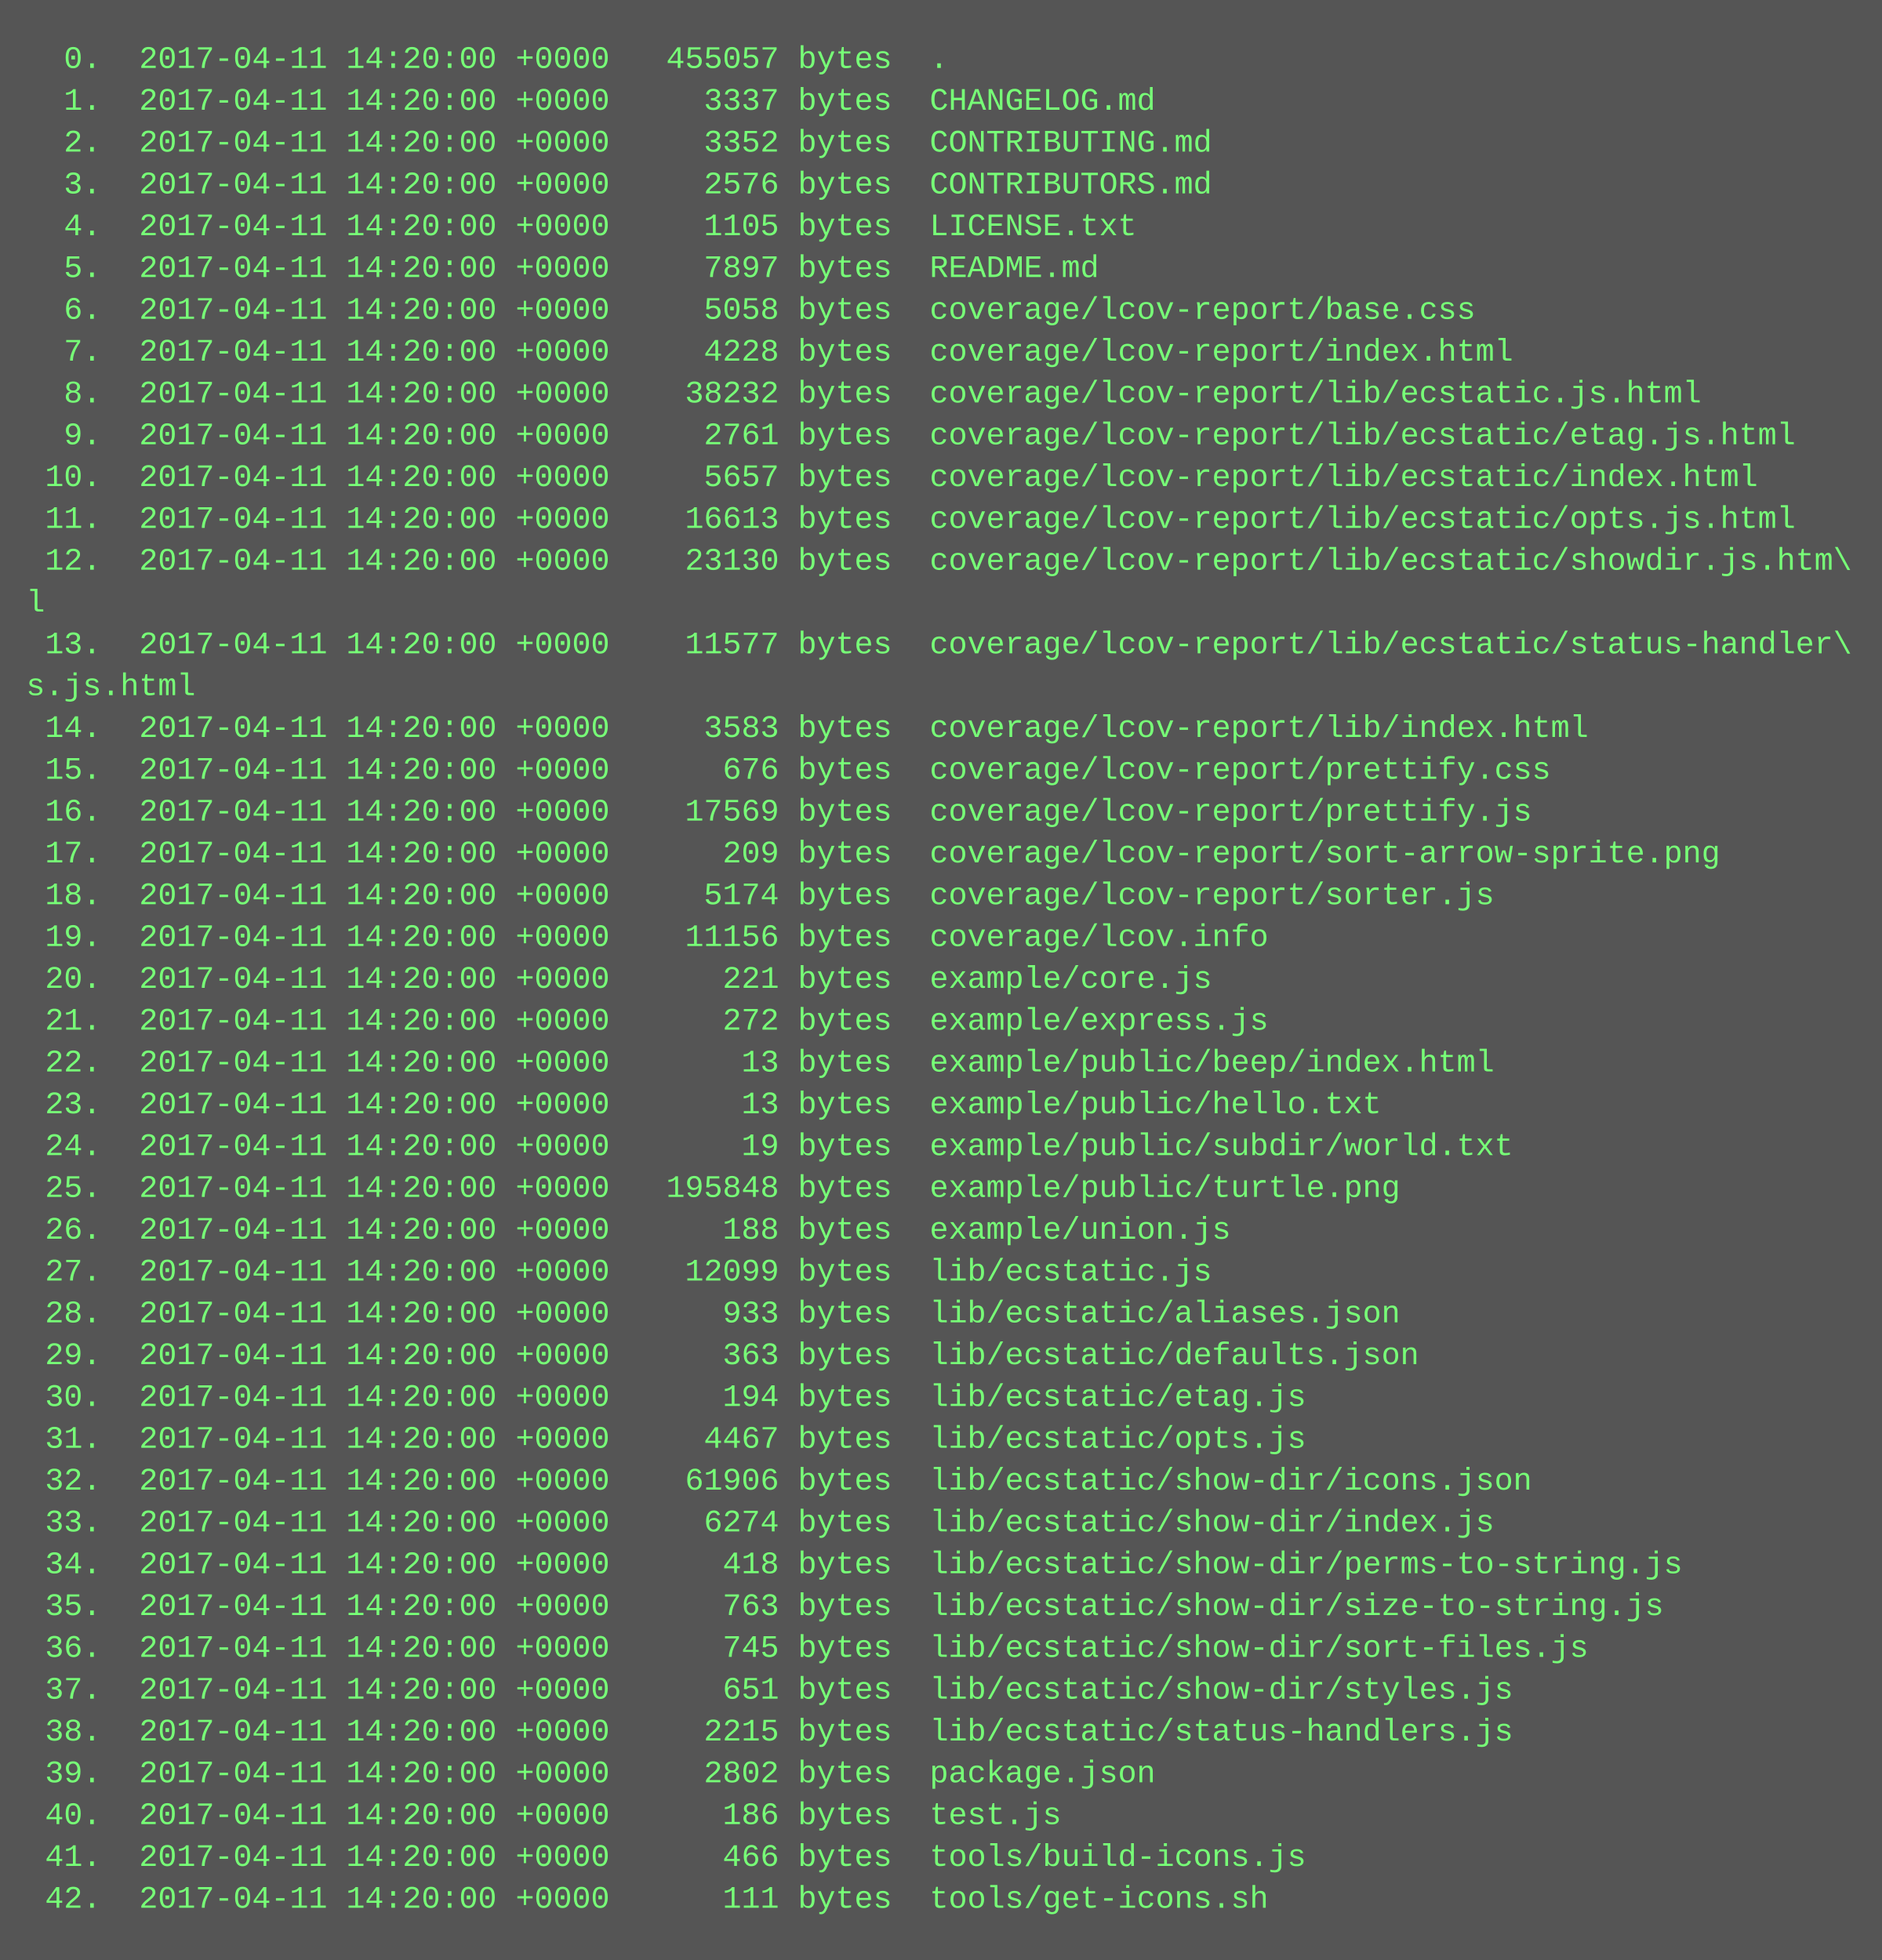
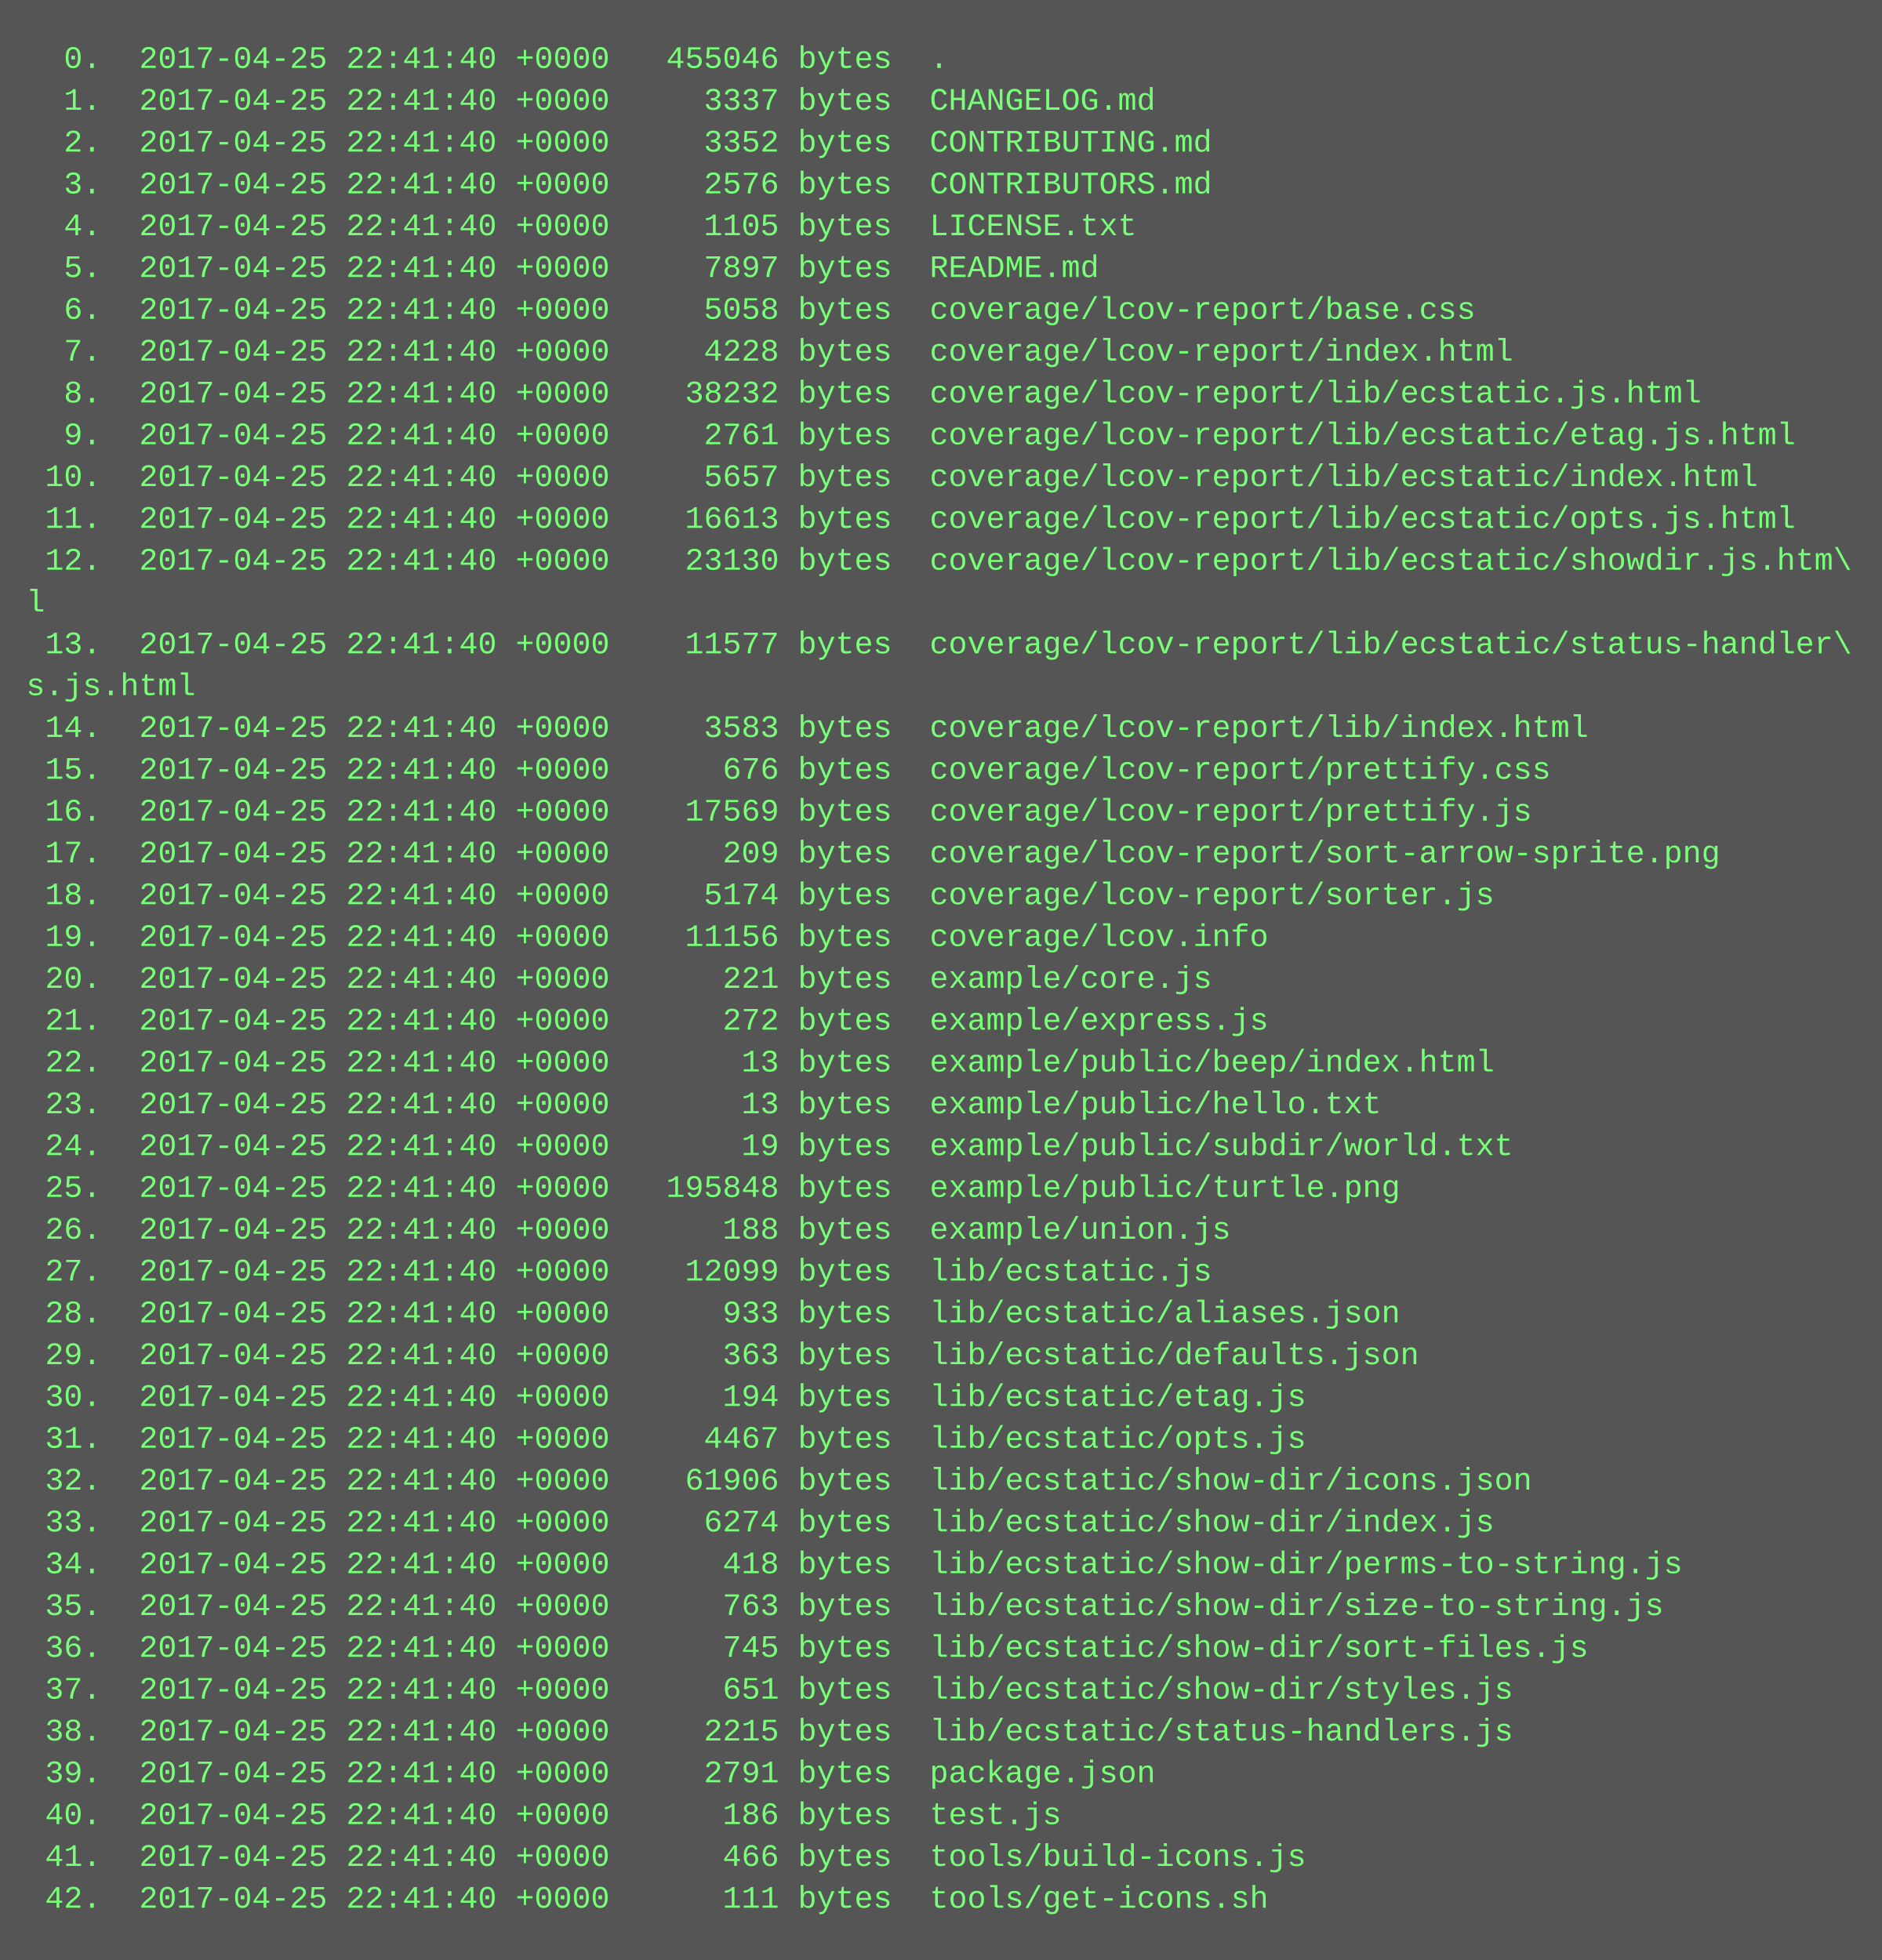
<svg xmlns="http://www.w3.org/2000/svg" height="750" width="720">
  <rect height="750" fill="#555" width="720" />
  <text fill="#7f7" font-family="Courier New" font-size="12" xml:space="preserve">
-     <tspan x="10" y="26">  0.  2017-04-11 14:20:00 +0000   455057 bytes  .</tspan>
-     <tspan x="10" y="42">  1.  2017-04-11 14:20:00 +0000     3337 bytes  CHANGELOG.md</tspan>
-     <tspan x="10" y="58">  2.  2017-04-11 14:20:00 +0000     3352 bytes  CONTRIBUTING.md</tspan>
-     <tspan x="10" y="74">  3.  2017-04-11 14:20:00 +0000     2576 bytes  CONTRIBUTORS.md</tspan>
-     <tspan x="10" y="90">  4.  2017-04-11 14:20:00 +0000     1105 bytes  LICENSE.txt</tspan>
-     <tspan x="10" y="106">  5.  2017-04-11 14:20:00 +0000     7897 bytes  README.md</tspan>
-     <tspan x="10" y="122">  6.  2017-04-11 14:20:00 +0000     5058 bytes  coverage/lcov-report/base.css</tspan>
-     <tspan x="10" y="138">  7.  2017-04-11 14:20:00 +0000     4228 bytes  coverage/lcov-report/index.html</tspan>
-     <tspan x="10" y="154">  8.  2017-04-11 14:20:00 +0000    38232 bytes  coverage/lcov-report/lib/ecstatic.js.html</tspan>
-     <tspan x="10" y="170">  9.  2017-04-11 14:20:00 +0000     2761 bytes  coverage/lcov-report/lib/ecstatic/etag.js.html</tspan>
-     <tspan x="10" y="186"> 10.  2017-04-11 14:20:00 +0000     5657 bytes  coverage/lcov-report/lib/ecstatic/index.html</tspan>
-     <tspan x="10" y="202"> 11.  2017-04-11 14:20:00 +0000    16613 bytes  coverage/lcov-report/lib/ecstatic/opts.js.html</tspan>
-     <tspan x="10" y="218"> 12.  2017-04-11 14:20:00 +0000    23130 bytes  coverage/lcov-report/lib/ecstatic/showdir.js.htm\</tspan>
+     <tspan x="10" y="26">  0.  2017-04-25 22:41:40 +0000   455046 bytes  .</tspan>
+     <tspan x="10" y="42">  1.  2017-04-25 22:41:40 +0000     3337 bytes  CHANGELOG.md</tspan>
+     <tspan x="10" y="58">  2.  2017-04-25 22:41:40 +0000     3352 bytes  CONTRIBUTING.md</tspan>
+     <tspan x="10" y="74">  3.  2017-04-25 22:41:40 +0000     2576 bytes  CONTRIBUTORS.md</tspan>
+     <tspan x="10" y="90">  4.  2017-04-25 22:41:40 +0000     1105 bytes  LICENSE.txt</tspan>
+     <tspan x="10" y="106">  5.  2017-04-25 22:41:40 +0000     7897 bytes  README.md</tspan>
+     <tspan x="10" y="122">  6.  2017-04-25 22:41:40 +0000     5058 bytes  coverage/lcov-report/base.css</tspan>
+     <tspan x="10" y="138">  7.  2017-04-25 22:41:40 +0000     4228 bytes  coverage/lcov-report/index.html</tspan>
+     <tspan x="10" y="154">  8.  2017-04-25 22:41:40 +0000    38232 bytes  coverage/lcov-report/lib/ecstatic.js.html</tspan>
+     <tspan x="10" y="170">  9.  2017-04-25 22:41:40 +0000     2761 bytes  coverage/lcov-report/lib/ecstatic/etag.js.html</tspan>
+     <tspan x="10" y="186"> 10.  2017-04-25 22:41:40 +0000     5657 bytes  coverage/lcov-report/lib/ecstatic/index.html</tspan>
+     <tspan x="10" y="202"> 11.  2017-04-25 22:41:40 +0000    16613 bytes  coverage/lcov-report/lib/ecstatic/opts.js.html</tspan>
+     <tspan x="10" y="218"> 12.  2017-04-25 22:41:40 +0000    23130 bytes  coverage/lcov-report/lib/ecstatic/showdir.js.htm\</tspan>
    <tspan x="10" y="234">l</tspan>
-     <tspan x="10" y="250"> 13.  2017-04-11 14:20:00 +0000    11577 bytes  coverage/lcov-report/lib/ecstatic/status-handler\</tspan>
+     <tspan x="10" y="250"> 13.  2017-04-25 22:41:40 +0000    11577 bytes  coverage/lcov-report/lib/ecstatic/status-handler\</tspan>
    <tspan x="10" y="266">s.js.html</tspan>
-     <tspan x="10" y="282"> 14.  2017-04-11 14:20:00 +0000     3583 bytes  coverage/lcov-report/lib/index.html</tspan>
-     <tspan x="10" y="298"> 15.  2017-04-11 14:20:00 +0000      676 bytes  coverage/lcov-report/prettify.css</tspan>
-     <tspan x="10" y="314"> 16.  2017-04-11 14:20:00 +0000    17569 bytes  coverage/lcov-report/prettify.js</tspan>
-     <tspan x="10" y="330"> 17.  2017-04-11 14:20:00 +0000      209 bytes  coverage/lcov-report/sort-arrow-sprite.png</tspan>
-     <tspan x="10" y="346"> 18.  2017-04-11 14:20:00 +0000     5174 bytes  coverage/lcov-report/sorter.js</tspan>
-     <tspan x="10" y="362"> 19.  2017-04-11 14:20:00 +0000    11156 bytes  coverage/lcov.info</tspan>
-     <tspan x="10" y="378"> 20.  2017-04-11 14:20:00 +0000      221 bytes  example/core.js</tspan>
-     <tspan x="10" y="394"> 21.  2017-04-11 14:20:00 +0000      272 bytes  example/express.js</tspan>
-     <tspan x="10" y="410"> 22.  2017-04-11 14:20:00 +0000       13 bytes  example/public/beep/index.html</tspan>
-     <tspan x="10" y="426"> 23.  2017-04-11 14:20:00 +0000       13 bytes  example/public/hello.txt</tspan>
-     <tspan x="10" y="442"> 24.  2017-04-11 14:20:00 +0000       19 bytes  example/public/subdir/world.txt</tspan>
-     <tspan x="10" y="458"> 25.  2017-04-11 14:20:00 +0000   195848 bytes  example/public/turtle.png</tspan>
-     <tspan x="10" y="474"> 26.  2017-04-11 14:20:00 +0000      188 bytes  example/union.js</tspan>
-     <tspan x="10" y="490"> 27.  2017-04-11 14:20:00 +0000    12099 bytes  lib/ecstatic.js</tspan>
-     <tspan x="10" y="506"> 28.  2017-04-11 14:20:00 +0000      933 bytes  lib/ecstatic/aliases.json</tspan>
-     <tspan x="10" y="522"> 29.  2017-04-11 14:20:00 +0000      363 bytes  lib/ecstatic/defaults.json</tspan>
-     <tspan x="10" y="538"> 30.  2017-04-11 14:20:00 +0000      194 bytes  lib/ecstatic/etag.js</tspan>
-     <tspan x="10" y="554"> 31.  2017-04-11 14:20:00 +0000     4467 bytes  lib/ecstatic/opts.js</tspan>
-     <tspan x="10" y="570"> 32.  2017-04-11 14:20:00 +0000    61906 bytes  lib/ecstatic/show-dir/icons.json</tspan>
-     <tspan x="10" y="586"> 33.  2017-04-11 14:20:00 +0000     6274 bytes  lib/ecstatic/show-dir/index.js</tspan>
-     <tspan x="10" y="602"> 34.  2017-04-11 14:20:00 +0000      418 bytes  lib/ecstatic/show-dir/perms-to-string.js</tspan>
-     <tspan x="10" y="618"> 35.  2017-04-11 14:20:00 +0000      763 bytes  lib/ecstatic/show-dir/size-to-string.js</tspan>
-     <tspan x="10" y="634"> 36.  2017-04-11 14:20:00 +0000      745 bytes  lib/ecstatic/show-dir/sort-files.js</tspan>
-     <tspan x="10" y="650"> 37.  2017-04-11 14:20:00 +0000      651 bytes  lib/ecstatic/show-dir/styles.js</tspan>
-     <tspan x="10" y="666"> 38.  2017-04-11 14:20:00 +0000     2215 bytes  lib/ecstatic/status-handlers.js</tspan>
-     <tspan x="10" y="682"> 39.  2017-04-11 14:20:00 +0000     2802 bytes  package.json</tspan>
-     <tspan x="10" y="698"> 40.  2017-04-11 14:20:00 +0000      186 bytes  test.js</tspan>
-     <tspan x="10" y="714"> 41.  2017-04-11 14:20:00 +0000      466 bytes  tools/build-icons.js</tspan>
-     <tspan x="10" y="730"> 42.  2017-04-11 14:20:00 +0000      111 bytes  tools/get-icons.sh</tspan>
+     <tspan x="10" y="282"> 14.  2017-04-25 22:41:40 +0000     3583 bytes  coverage/lcov-report/lib/index.html</tspan>
+     <tspan x="10" y="298"> 15.  2017-04-25 22:41:40 +0000      676 bytes  coverage/lcov-report/prettify.css</tspan>
+     <tspan x="10" y="314"> 16.  2017-04-25 22:41:40 +0000    17569 bytes  coverage/lcov-report/prettify.js</tspan>
+     <tspan x="10" y="330"> 17.  2017-04-25 22:41:40 +0000      209 bytes  coverage/lcov-report/sort-arrow-sprite.png</tspan>
+     <tspan x="10" y="346"> 18.  2017-04-25 22:41:40 +0000     5174 bytes  coverage/lcov-report/sorter.js</tspan>
+     <tspan x="10" y="362"> 19.  2017-04-25 22:41:40 +0000    11156 bytes  coverage/lcov.info</tspan>
+     <tspan x="10" y="378"> 20.  2017-04-25 22:41:40 +0000      221 bytes  example/core.js</tspan>
+     <tspan x="10" y="394"> 21.  2017-04-25 22:41:40 +0000      272 bytes  example/express.js</tspan>
+     <tspan x="10" y="410"> 22.  2017-04-25 22:41:40 +0000       13 bytes  example/public/beep/index.html</tspan>
+     <tspan x="10" y="426"> 23.  2017-04-25 22:41:40 +0000       13 bytes  example/public/hello.txt</tspan>
+     <tspan x="10" y="442"> 24.  2017-04-25 22:41:40 +0000       19 bytes  example/public/subdir/world.txt</tspan>
+     <tspan x="10" y="458"> 25.  2017-04-25 22:41:40 +0000   195848 bytes  example/public/turtle.png</tspan>
+     <tspan x="10" y="474"> 26.  2017-04-25 22:41:40 +0000      188 bytes  example/union.js</tspan>
+     <tspan x="10" y="490"> 27.  2017-04-25 22:41:40 +0000    12099 bytes  lib/ecstatic.js</tspan>
+     <tspan x="10" y="506"> 28.  2017-04-25 22:41:40 +0000      933 bytes  lib/ecstatic/aliases.json</tspan>
+     <tspan x="10" y="522"> 29.  2017-04-25 22:41:40 +0000      363 bytes  lib/ecstatic/defaults.json</tspan>
+     <tspan x="10" y="538"> 30.  2017-04-25 22:41:40 +0000      194 bytes  lib/ecstatic/etag.js</tspan>
+     <tspan x="10" y="554"> 31.  2017-04-25 22:41:40 +0000     4467 bytes  lib/ecstatic/opts.js</tspan>
+     <tspan x="10" y="570"> 32.  2017-04-25 22:41:40 +0000    61906 bytes  lib/ecstatic/show-dir/icons.json</tspan>
+     <tspan x="10" y="586"> 33.  2017-04-25 22:41:40 +0000     6274 bytes  lib/ecstatic/show-dir/index.js</tspan>
+     <tspan x="10" y="602"> 34.  2017-04-25 22:41:40 +0000      418 bytes  lib/ecstatic/show-dir/perms-to-string.js</tspan>
+     <tspan x="10" y="618"> 35.  2017-04-25 22:41:40 +0000      763 bytes  lib/ecstatic/show-dir/size-to-string.js</tspan>
+     <tspan x="10" y="634"> 36.  2017-04-25 22:41:40 +0000      745 bytes  lib/ecstatic/show-dir/sort-files.js</tspan>
+     <tspan x="10" y="650"> 37.  2017-04-25 22:41:40 +0000      651 bytes  lib/ecstatic/show-dir/styles.js</tspan>
+     <tspan x="10" y="666"> 38.  2017-04-25 22:41:40 +0000     2215 bytes  lib/ecstatic/status-handlers.js</tspan>
+     <tspan x="10" y="682"> 39.  2017-04-25 22:41:40 +0000     2791 bytes  package.json</tspan>
+     <tspan x="10" y="698"> 40.  2017-04-25 22:41:40 +0000      186 bytes  test.js</tspan>
+     <tspan x="10" y="714"> 41.  2017-04-25 22:41:40 +0000      466 bytes  tools/build-icons.js</tspan>
+     <tspan x="10" y="730"> 42.  2017-04-25 22:41:40 +0000      111 bytes  tools/get-icons.sh</tspan>
  </text>
</svg>
